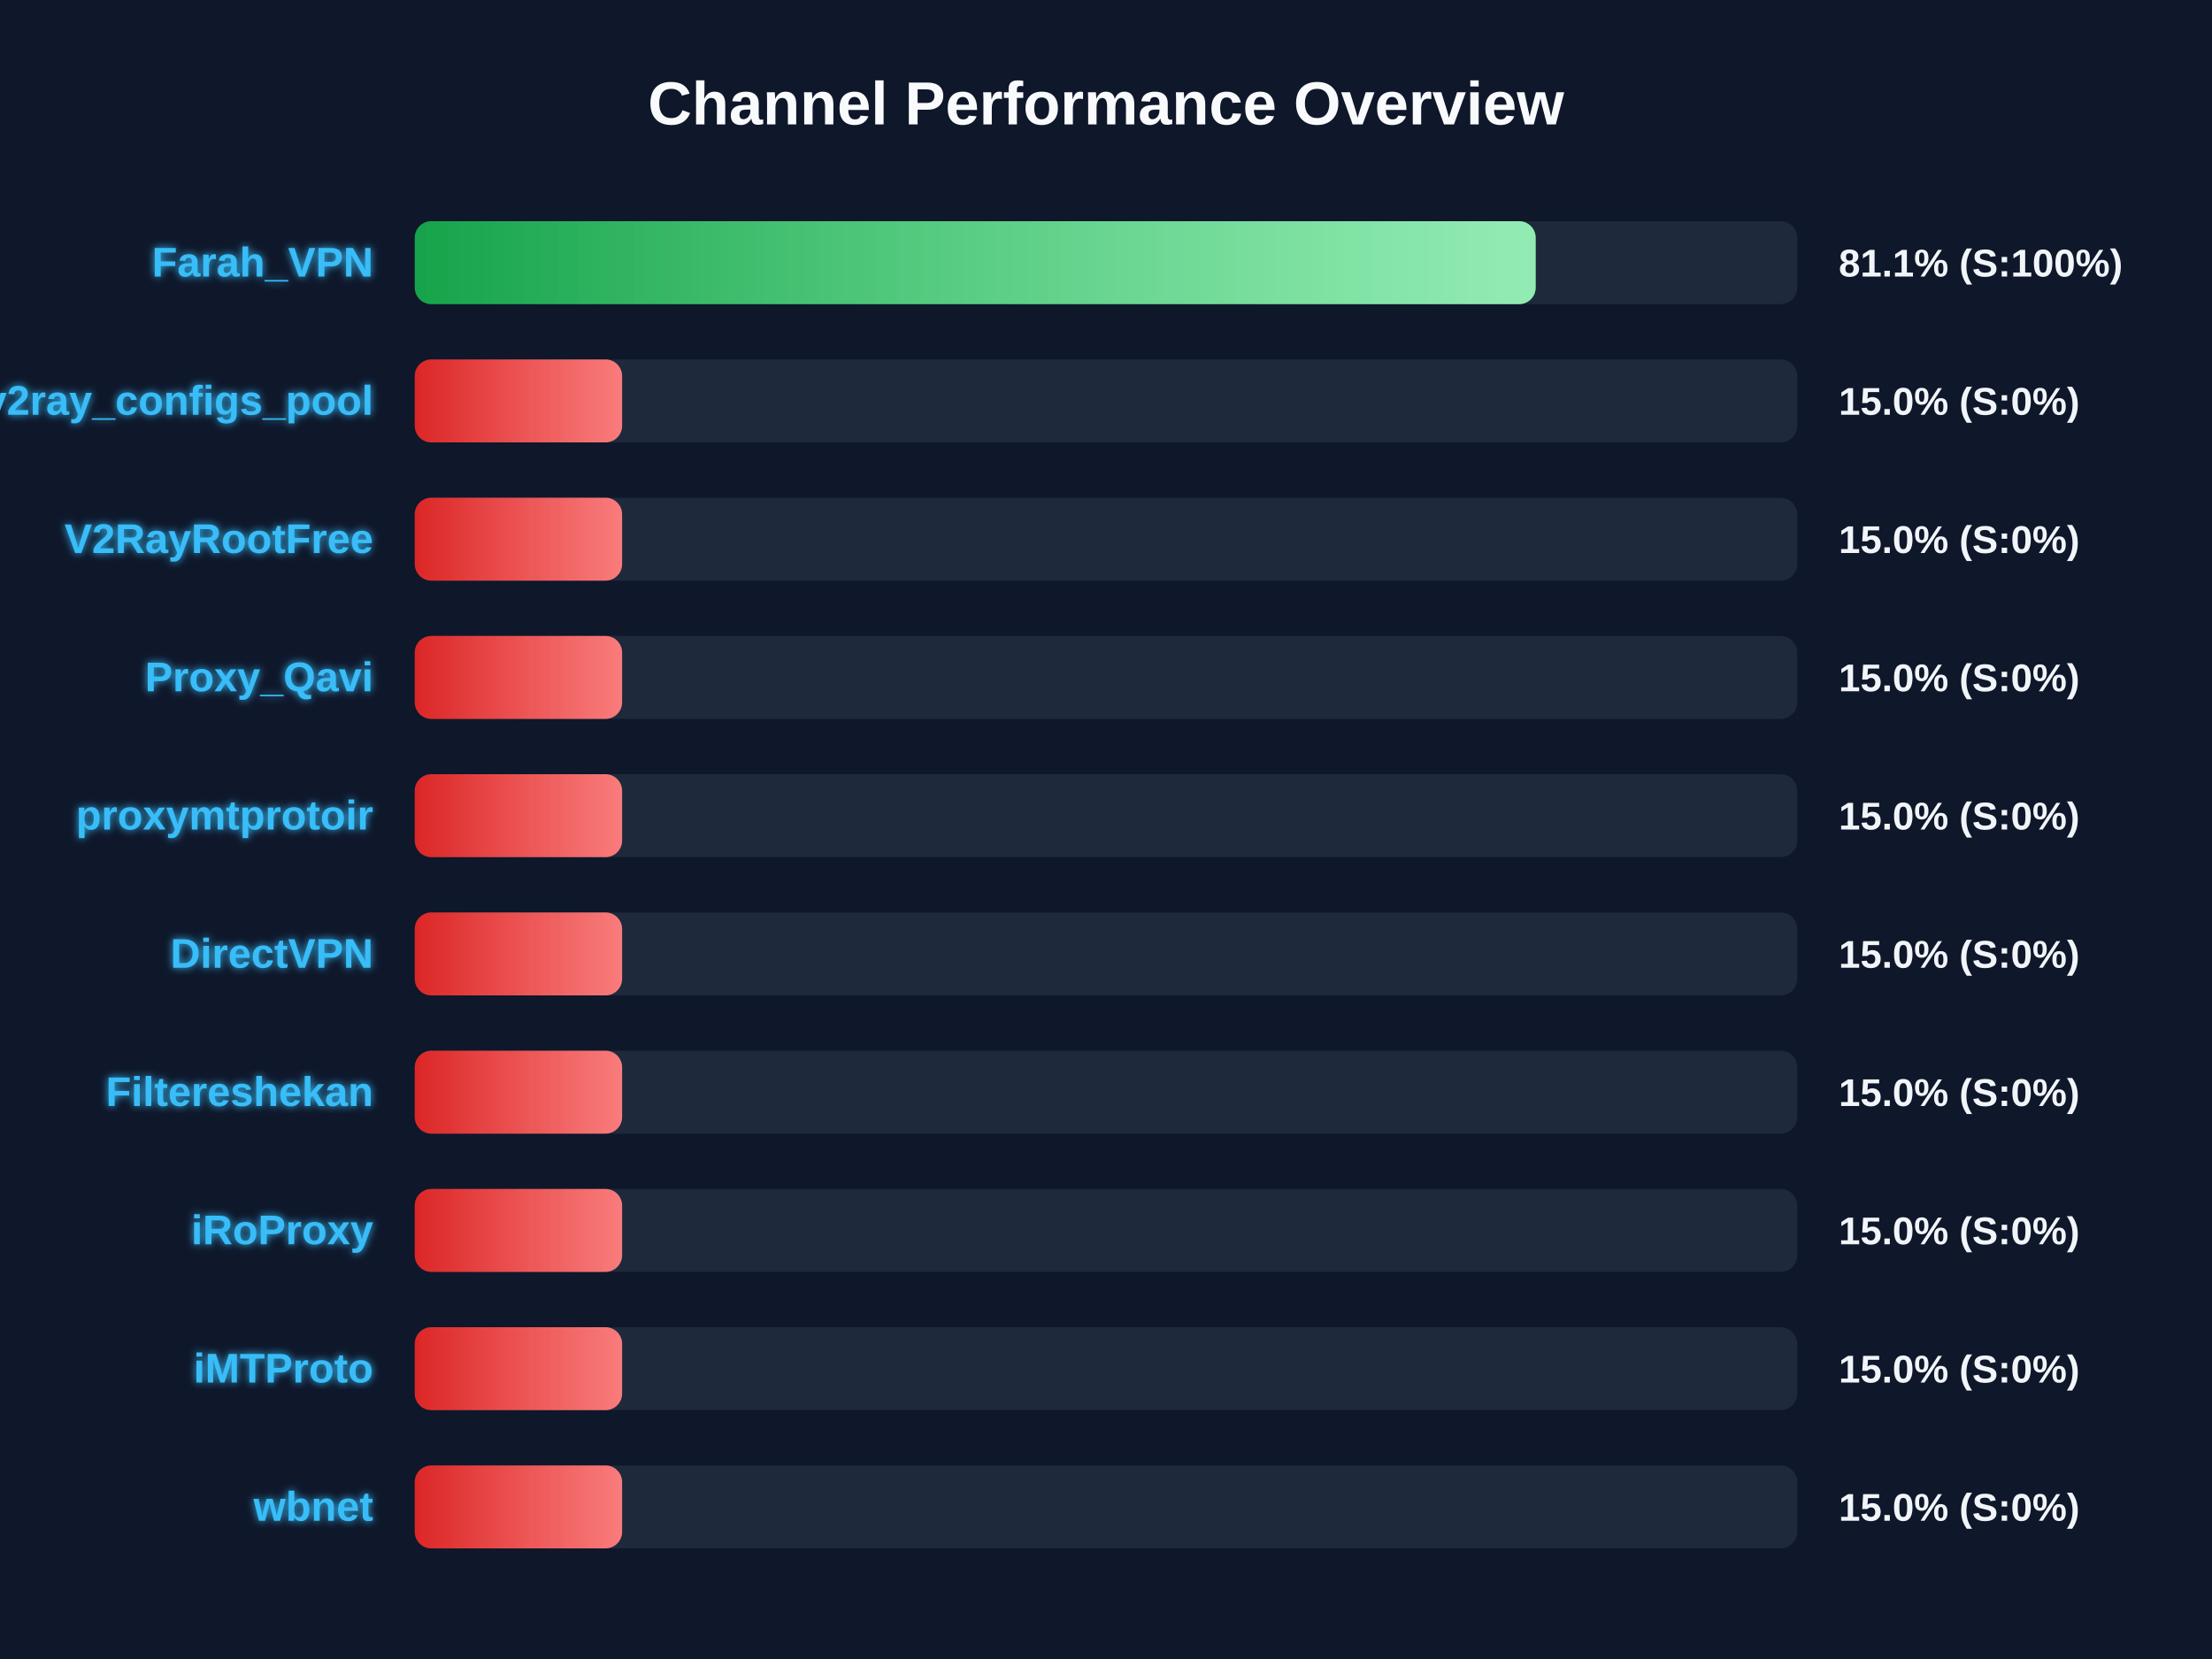
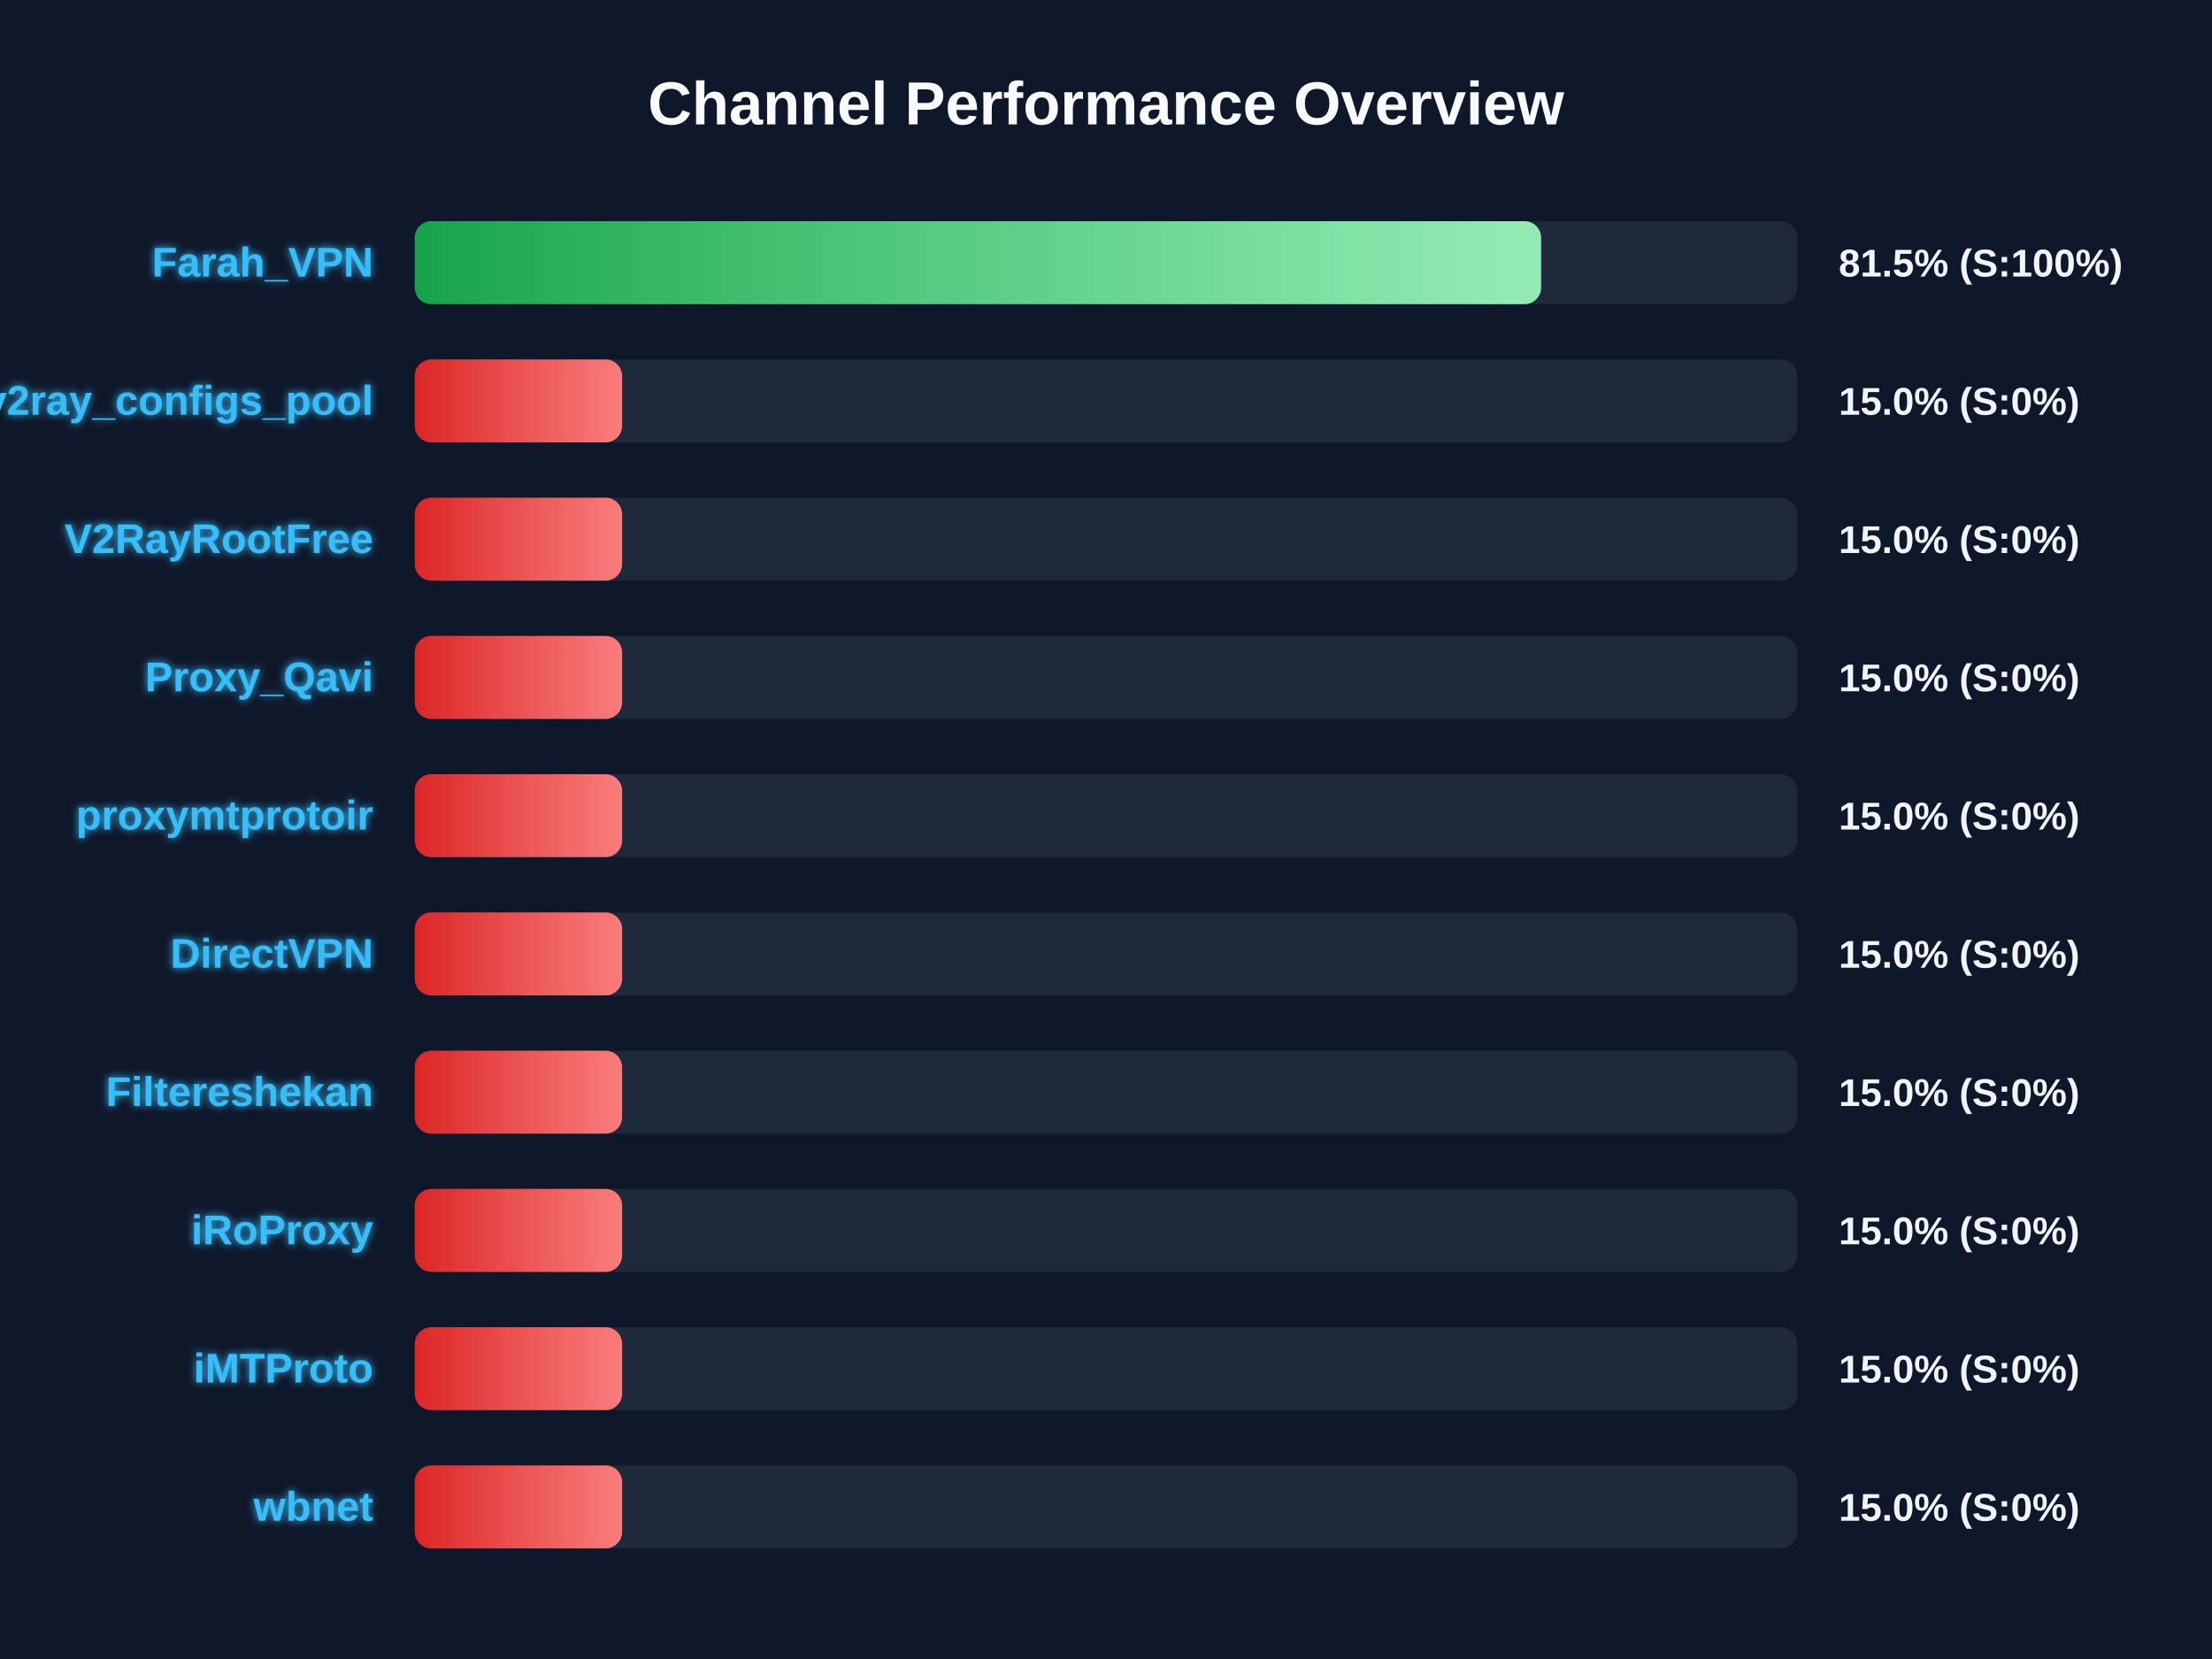
<svg xmlns="http://www.w3.org/2000/svg" width="800" height="600" version="1.1">
  <defs>
    <linearGradient id="grad-green" x1="0%" y1="0%" x2="100%" y2="0%">
      <stop offset="0%" stop-color="#16a34a" />
      <stop offset="100%" stop-color="#4ade80" />
    </linearGradient>
    <linearGradient id="grad-yellow" x1="0%" y1="0%" x2="100%" y2="0%">
      <stop offset="0%" stop-color="#ca8a04" />
      <stop offset="100%" stop-color="#fde047" />
    </linearGradient>
    <linearGradient id="grad-red" x1="0%" y1="0%" x2="100%" y2="0%">
      <stop offset="0%" stop-color="#dc2626" />
      <stop offset="100%" stop-color="#f87171" />
    </linearGradient>
    <linearGradient id="shimmer" x1="0%" y1="0%" x2="100%" y2="0%">
      <stop offset="0%" stop-color="rgba(255,255,255,0)" />
      <stop offset="50%" stop-color="rgba(255,255,255,0.4)" />
      <stop offset="100%" stop-color="rgba(255,255,255,0)" />
    </linearGradient>
    <filter id="glow" x="-20%" y="-20%" width="140%" height="140%">
      <feGaussianBlur stdDeviation="1.5" result="blur" />
      <feComposite in="SourceGraphic" in2="blur" operator="over" />
    </filter>
  </defs>
  <style>
        .bg-rect { fill: #0f172a; }
        .title { font: bold 22px 'Segoe UI', Arial, sans-serif; fill: #f8fafc; }
        .row { font: bold 15px 'Segoe UI', Arial, sans-serif; fill: #38bdf8; filter: url(#glow); }
        .score { font: bold 14px 'Segoe UI', Arial, sans-serif; fill: #f1f5f9; }
        @keyframes shimmer-anim {
            0% { transform: translateX(-100%); }
            100% { transform: translateX(200%); }
        }
        .shimmer-rect {
            animation: shimmer-anim 2.5s infinite linear;
        }
    </style>
  <rect width="100%" height="100%" class="bg-rect" />
  <text x="400" y="45" text-anchor="middle" class="title">Channel Performance Overview</text>
  <rect x="150" y="80" width="500" height="30" fill="#1e293b" rx="6" />
  <clipPath id="clip-0">
-     <rect x="150" y="80" width="405.4" height="30" rx="6" />
+     <rect x="150" y="80" width="407.35" height="30" rx="6" />
  </clipPath>
-   <rect x="150" y="80" width="405.4" height="30" fill="url(#grad-green)" rx="6" />
+   <rect x="150" y="80" width="407.35" height="30" fill="url(#grad-green)" rx="6" />
  <g clip-path="url(#clip-0)">
    <rect x="150" y="80" width="100%" height="30" fill="url(#shimmer)" class="shimmer-rect" />
  </g>
  <text x="135" y="100" text-anchor="end" class="row">Farah_VPN</text>
-   <text x="665" y="100" text-anchor="start" class="score">81.1% (S:100%)</text>
+   <text x="665" y="100" text-anchor="start" class="score">81.5% (S:100%)</text>
  <rect x="150" y="130" width="500" height="30" fill="#1e293b" rx="6" />
  <clipPath id="clip-1">
    <rect x="150" y="130" width="75.0" height="30" rx="6" />
  </clipPath>
  <rect x="150" y="130" width="75.0" height="30" fill="url(#grad-red)" rx="6" />
  <g clip-path="url(#clip-1)">
    <rect x="150" y="130" width="100%" height="30" fill="url(#shimmer)" class="shimmer-rect" />
  </g>
  <text x="135" y="150" text-anchor="end" class="row">v2ray_configs_pool</text>
  <text x="665" y="150" text-anchor="start" class="score">15.0% (S:0%)</text>
  <rect x="150" y="180" width="500" height="30" fill="#1e293b" rx="6" />
  <clipPath id="clip-2">
    <rect x="150" y="180" width="75.0" height="30" rx="6" />
  </clipPath>
  <rect x="150" y="180" width="75.0" height="30" fill="url(#grad-red)" rx="6" />
  <g clip-path="url(#clip-2)">
    <rect x="150" y="180" width="100%" height="30" fill="url(#shimmer)" class="shimmer-rect" />
  </g>
  <text x="135" y="200" text-anchor="end" class="row">V2RayRootFree</text>
  <text x="665" y="200" text-anchor="start" class="score">15.0% (S:0%)</text>
  <rect x="150" y="230" width="500" height="30" fill="#1e293b" rx="6" />
  <clipPath id="clip-3">
    <rect x="150" y="230" width="75.0" height="30" rx="6" />
  </clipPath>
  <rect x="150" y="230" width="75.0" height="30" fill="url(#grad-red)" rx="6" />
  <g clip-path="url(#clip-3)">
    <rect x="150" y="230" width="100%" height="30" fill="url(#shimmer)" class="shimmer-rect" />
  </g>
  <text x="135" y="250" text-anchor="end" class="row">Proxy_Qavi</text>
  <text x="665" y="250" text-anchor="start" class="score">15.0% (S:0%)</text>
  <rect x="150" y="280" width="500" height="30" fill="#1e293b" rx="6" />
  <clipPath id="clip-4">
    <rect x="150" y="280" width="75.0" height="30" rx="6" />
  </clipPath>
  <rect x="150" y="280" width="75.0" height="30" fill="url(#grad-red)" rx="6" />
  <g clip-path="url(#clip-4)">
    <rect x="150" y="280" width="100%" height="30" fill="url(#shimmer)" class="shimmer-rect" />
  </g>
  <text x="135" y="300" text-anchor="end" class="row">proxymtprotoir</text>
  <text x="665" y="300" text-anchor="start" class="score">15.0% (S:0%)</text>
  <rect x="150" y="330" width="500" height="30" fill="#1e293b" rx="6" />
  <clipPath id="clip-5">
    <rect x="150" y="330" width="75.0" height="30" rx="6" />
  </clipPath>
  <rect x="150" y="330" width="75.0" height="30" fill="url(#grad-red)" rx="6" />
  <g clip-path="url(#clip-5)">
    <rect x="150" y="330" width="100%" height="30" fill="url(#shimmer)" class="shimmer-rect" />
  </g>
  <text x="135" y="350" text-anchor="end" class="row">DirectVPN</text>
  <text x="665" y="350" text-anchor="start" class="score">15.0% (S:0%)</text>
  <rect x="150" y="380" width="500" height="30" fill="#1e293b" rx="6" />
  <clipPath id="clip-6">
    <rect x="150" y="380" width="75.0" height="30" rx="6" />
  </clipPath>
  <rect x="150" y="380" width="75.0" height="30" fill="url(#grad-red)" rx="6" />
  <g clip-path="url(#clip-6)">
    <rect x="150" y="380" width="100%" height="30" fill="url(#shimmer)" class="shimmer-rect" />
  </g>
  <text x="135" y="400" text-anchor="end" class="row">Filtereshekan</text>
  <text x="665" y="400" text-anchor="start" class="score">15.0% (S:0%)</text>
  <rect x="150" y="430" width="500" height="30" fill="#1e293b" rx="6" />
  <clipPath id="clip-7">
    <rect x="150" y="430" width="75.0" height="30" rx="6" />
  </clipPath>
  <rect x="150" y="430" width="75.0" height="30" fill="url(#grad-red)" rx="6" />
  <g clip-path="url(#clip-7)">
    <rect x="150" y="430" width="100%" height="30" fill="url(#shimmer)" class="shimmer-rect" />
  </g>
  <text x="135" y="450" text-anchor="end" class="row">iRoProxy</text>
  <text x="665" y="450" text-anchor="start" class="score">15.0% (S:0%)</text>
  <rect x="150" y="480" width="500" height="30" fill="#1e293b" rx="6" />
  <clipPath id="clip-8">
    <rect x="150" y="480" width="75.0" height="30" rx="6" />
  </clipPath>
  <rect x="150" y="480" width="75.0" height="30" fill="url(#grad-red)" rx="6" />
  <g clip-path="url(#clip-8)">
    <rect x="150" y="480" width="100%" height="30" fill="url(#shimmer)" class="shimmer-rect" />
  </g>
  <text x="135" y="500" text-anchor="end" class="row">iMTProto</text>
  <text x="665" y="500" text-anchor="start" class="score">15.0% (S:0%)</text>
  <rect x="150" y="530" width="500" height="30" fill="#1e293b" rx="6" />
  <clipPath id="clip-9">
    <rect x="150" y="530" width="75.0" height="30" rx="6" />
  </clipPath>
  <rect x="150" y="530" width="75.0" height="30" fill="url(#grad-red)" rx="6" />
  <g clip-path="url(#clip-9)">
    <rect x="150" y="530" width="100%" height="30" fill="url(#shimmer)" class="shimmer-rect" />
  </g>
  <text x="135" y="550" text-anchor="end" class="row">wbnet</text>
  <text x="665" y="550" text-anchor="start" class="score">15.0% (S:0%)</text>
</svg>
